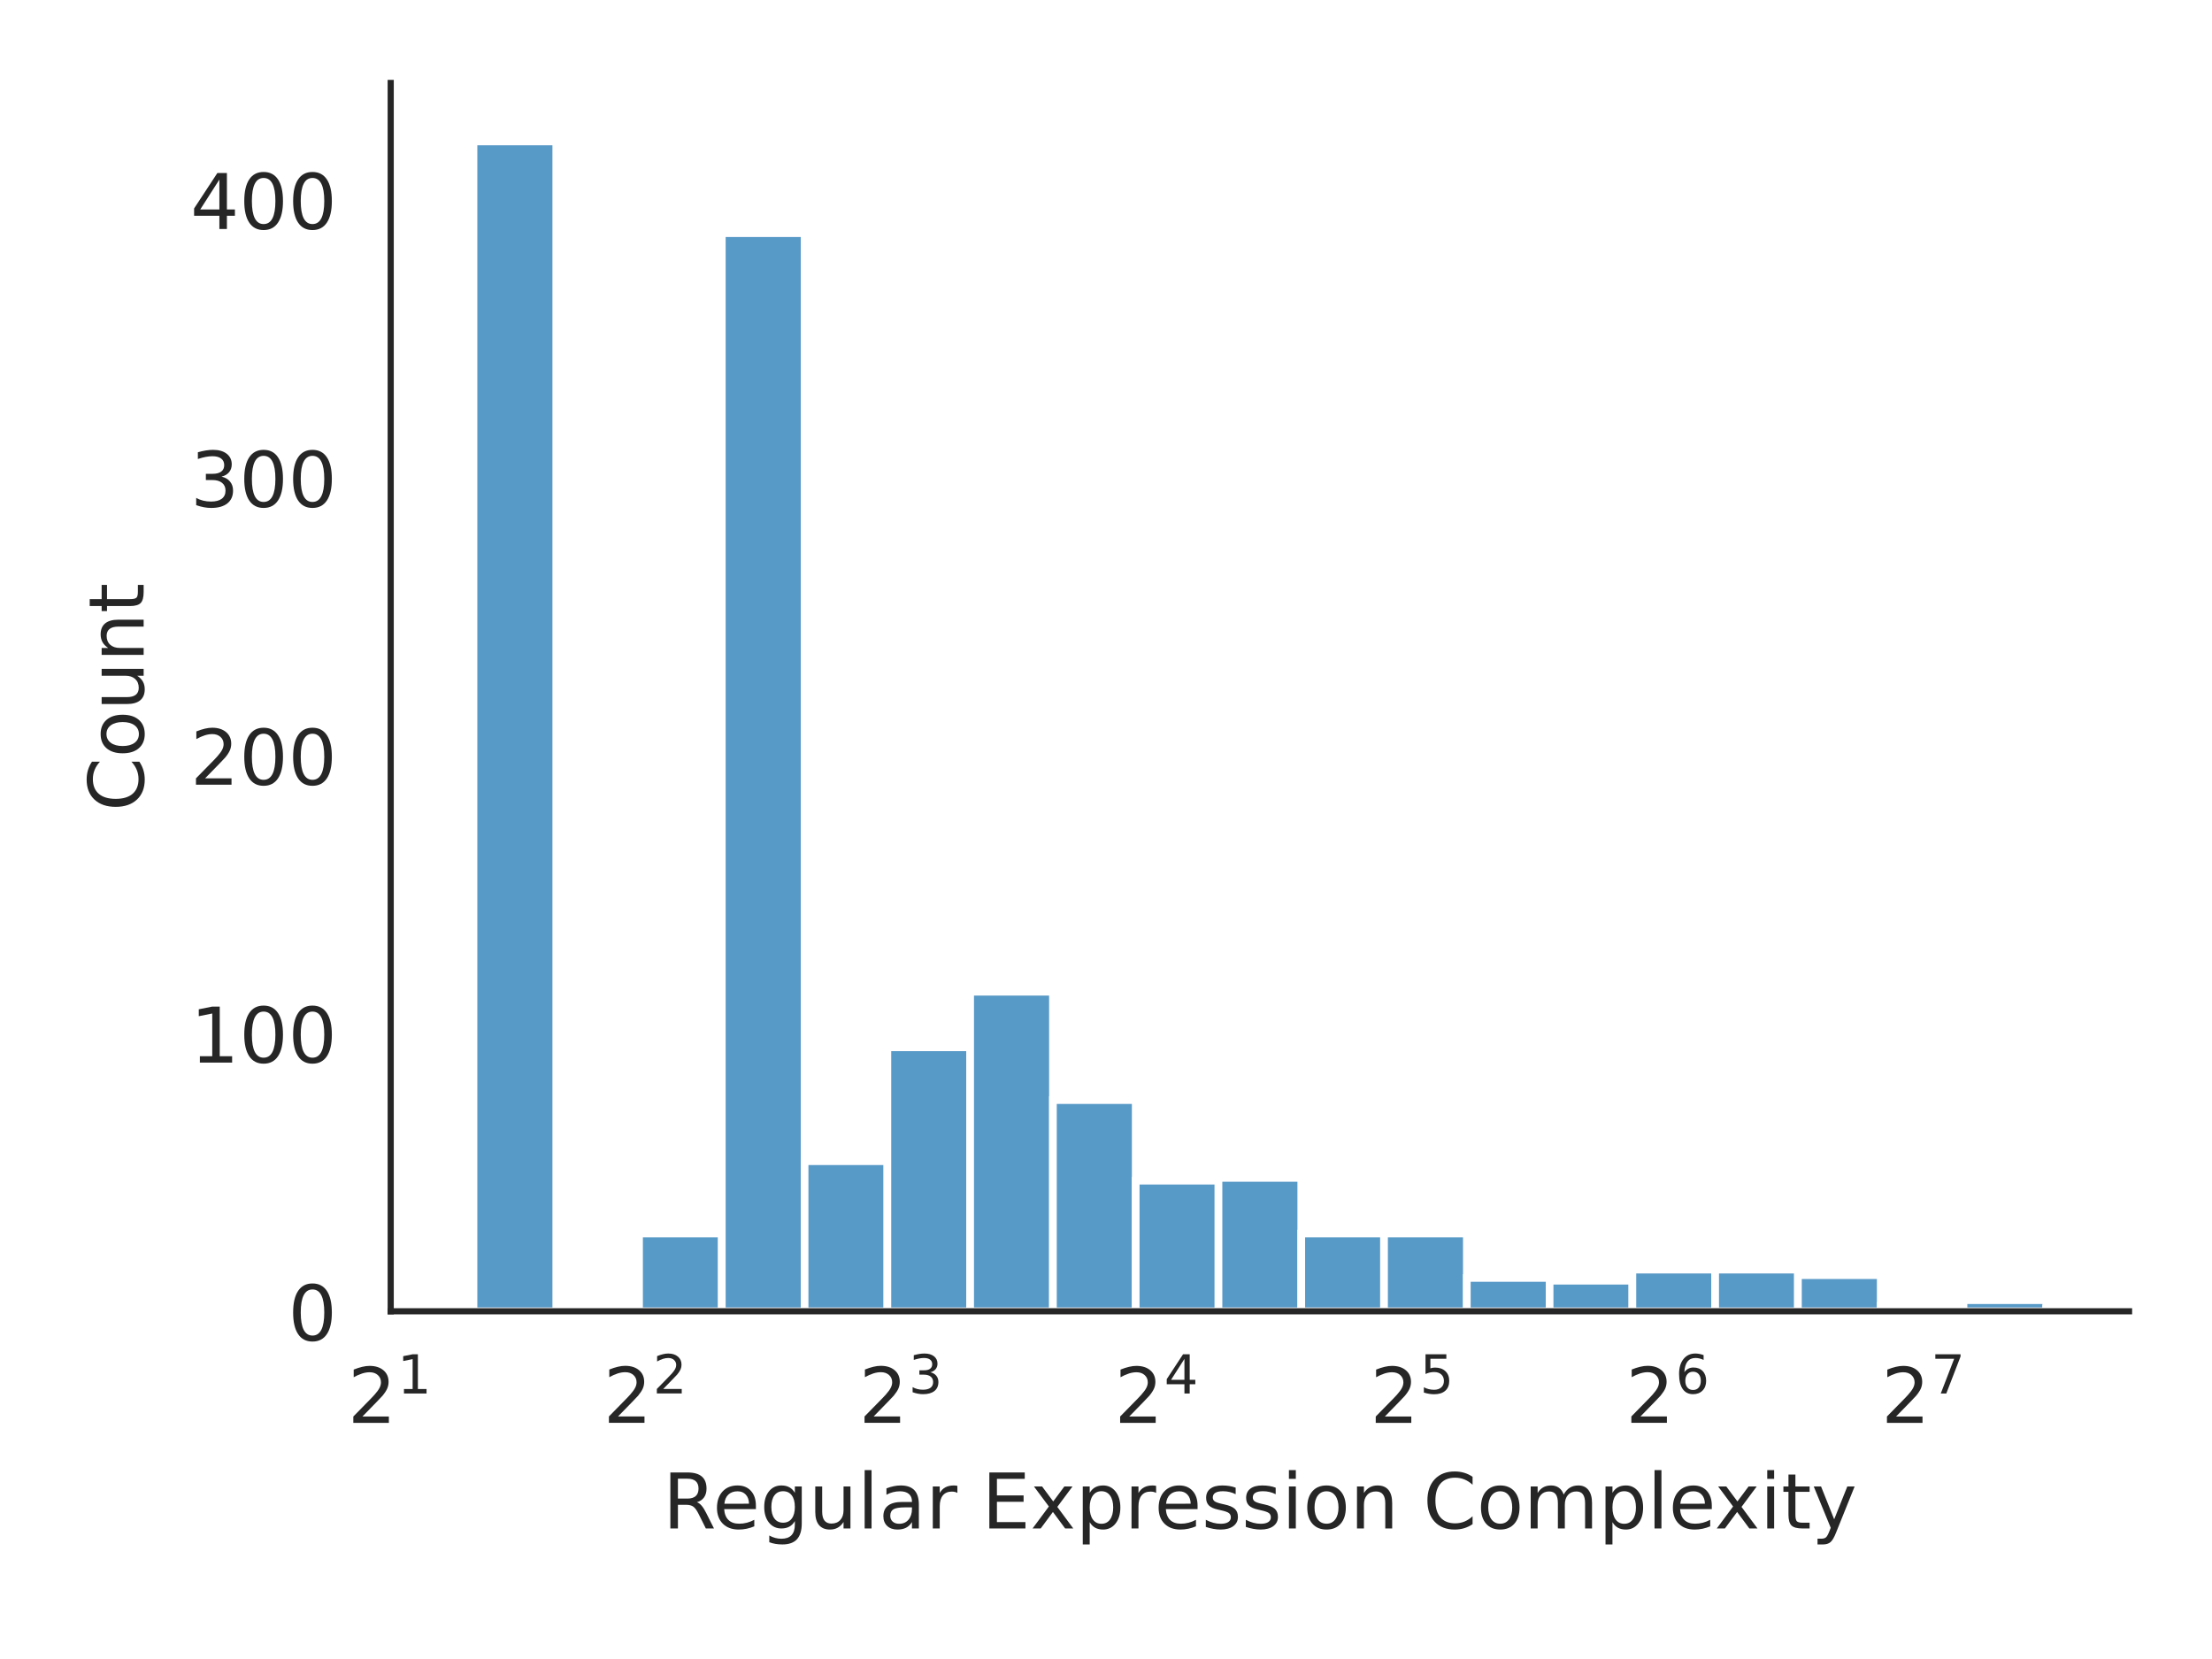
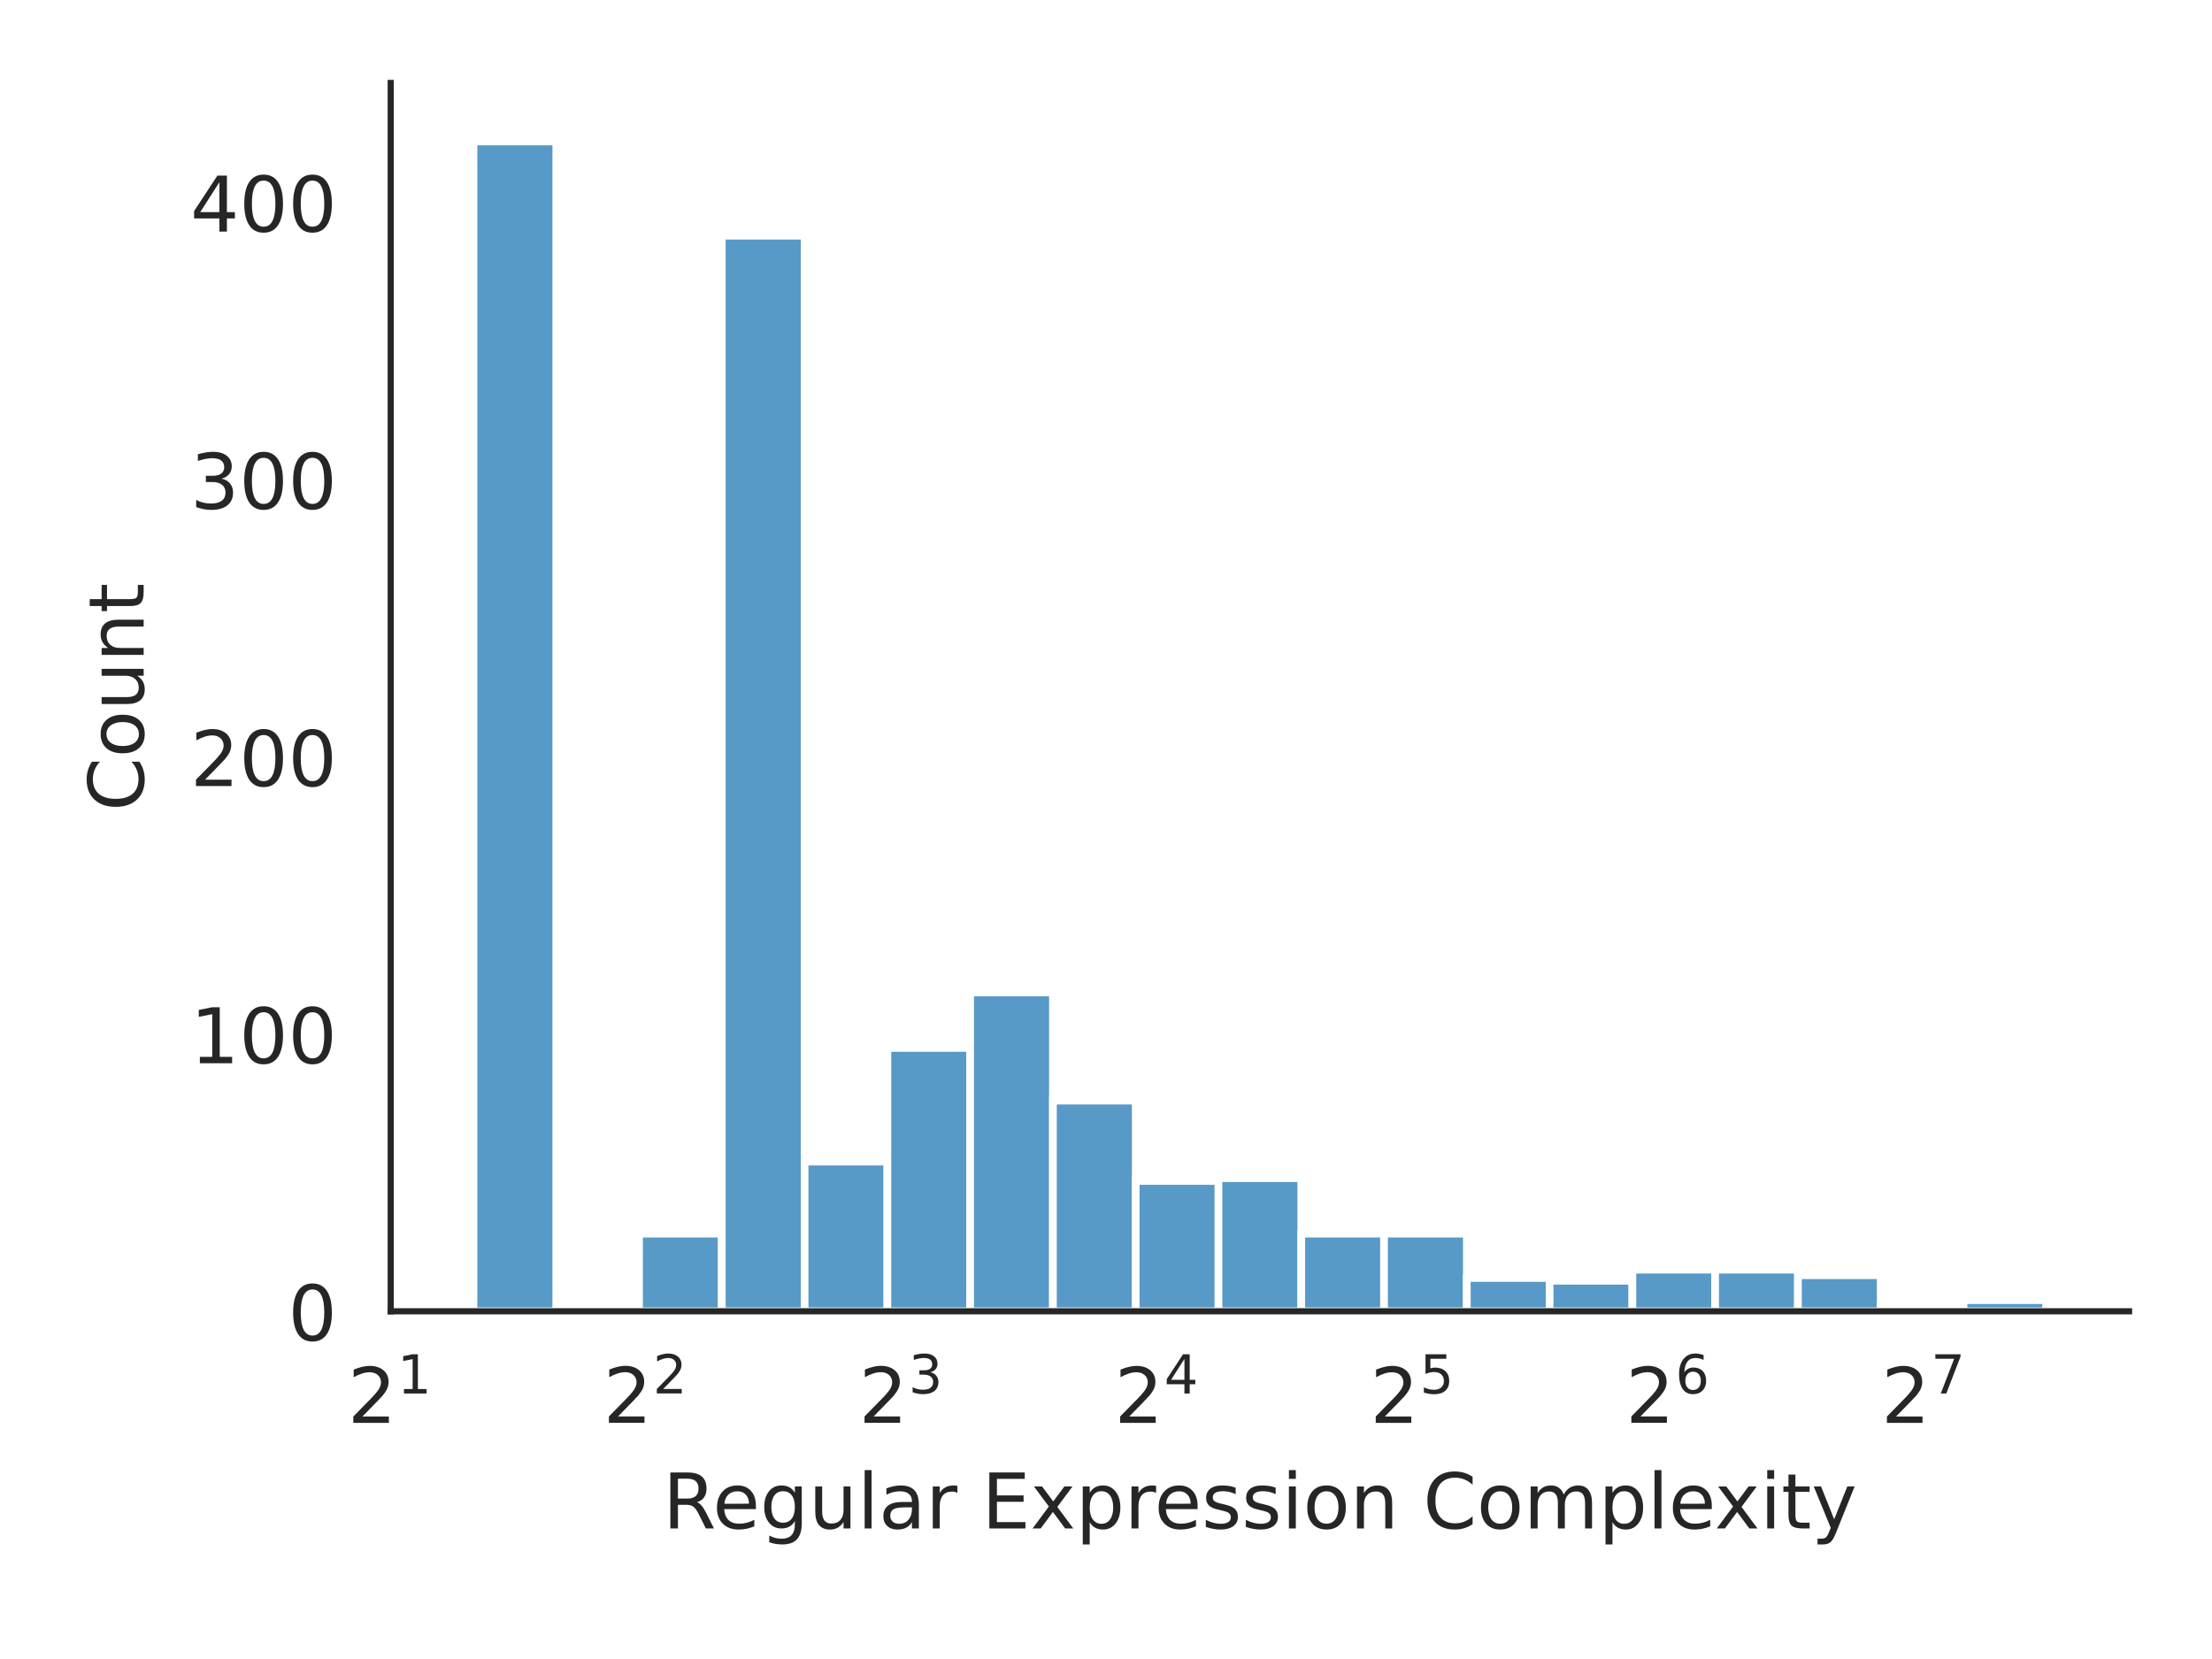
<svg xmlns="http://www.w3.org/2000/svg" xmlns:xlink="http://www.w3.org/1999/xlink" width="288pt" height="216pt" viewBox="0 0 288 216" version="1.1">
  <defs>
    <style type="text/css">*{stroke-linejoin: round; stroke-linecap: butt}</style>
  </defs>
  <g id="figure_1">
    <g id="patch_1">
      <path d="M 0 216  L 288 216  L 288 0  L 0 0  z " style="fill: #ffffff" />
    </g>
    <g id="axes_1">
      <g id="patch_2">
        <path d="M 50.87 170.728  L 277.2 170.728  L 277.2 10.8  L 50.87 10.8  z " style="fill: #ffffff" />
      </g>
      <g id="matplotlib.axis_1">
        <g id="xtick_1">
          <g id="text_1">
            <g style="fill: #262626" transform="translate(45.27 185.3264) scale(0.1 -0.1)">
              <defs>
                <path id="DejaVuSans-32" d="M 1228 531  L 3431 531  L 3431 0  L 469 0  L 469 531  Q 828 903 1448 1529  Q 2069 2156 2228 2338  Q 2531 2678 2651 2914  Q 2772 3150 2772 3378  Q 2772 3750 2511 3984  Q 2250 4219 1831 4219  Q 1534 4219 1204 4116  Q 875 4013 500 3803  L 500 4441  Q 881 4594 1212 4672  Q 1544 4750 1819 4750  Q 2544 4750 2975 4387  Q 3406 4025 3406 3419  Q 3406 3131 3298 2873  Q 3191 2616 2906 2266  Q 2828 2175 2409 1742  Q 1991 1309 1228 531  z " transform="scale(0.015625)" />
                <path id="DejaVuSans-31" d="M 794 531  L 1825 531  L 1825 4091  L 703 3866  L 703 4441  L 1819 4666  L 2450 4666  L 2450 531  L 3481 531  L 3481 0  L 794 0  L 794 531  z " transform="scale(0.015625)" />
              </defs>
              <use xlink:href="#DejaVuSans-32" transform="translate(0 0.684375)" />
              <use xlink:href="#DejaVuSans-31" transform="translate(64.58008 38.96563) scale(0.7)" />
            </g>
          </g>
        </g>
        <g id="xtick_2">
          <g id="text_2">
            <g style="fill: #262626" transform="translate(78.54942 185.3264) scale(0.1 -0.1)">
              <use xlink:href="#DejaVuSans-32" transform="translate(0 0.765625)" />
              <use xlink:href="#DejaVuSans-32" transform="translate(64.58008 39.04688) scale(0.7)" />
            </g>
          </g>
        </g>
        <g id="xtick_3">
          <g id="text_3">
            <g style="fill: #262626" transform="translate(111.8288 185.3264) scale(0.1 -0.1)">
              <defs>
                <path id="DejaVuSans-33" d="M 2597 2516  Q 3050 2419 3304 2112  Q 3559 1806 3559 1356  Q 3559 666 3084 287  Q 2609 -91 1734 -91  Q 1441 -91 1130 -33  Q 819 25 488 141  L 488 750  Q 750 597 1062 519  Q 1375 441 1716 441  Q 2309 441 2620 675  Q 2931 909 2931 1356  Q 2931 1769 2642 2001  Q 2353 2234 1838 2234  L 1294 2234  L 1294 2753  L 1863 2753  Q 2328 2753 2575 2939  Q 2822 3125 2822 3475  Q 2822 3834 2567 4026  Q 2313 4219 1838 4219  Q 1578 4219 1281 4162  Q 984 4106 628 3988  L 628 4550  Q 988 4650 1302 4700  Q 1616 4750 1894 4750  Q 2613 4750 3031 4423  Q 3450 4097 3450 3541  Q 3450 3153 3228 2886  Q 3006 2619 2597 2516  z " transform="scale(0.015625)" />
              </defs>
              <use xlink:href="#DejaVuSans-32" transform="translate(0 0.765625)" />
              <use xlink:href="#DejaVuSans-33" transform="translate(64.58008 39.04688) scale(0.7)" />
            </g>
          </g>
        </g>
        <g id="xtick_4">
          <g id="text_4">
            <g style="fill: #262626" transform="translate(145.1083 185.3264) scale(0.1 -0.1)">
              <defs>
                <path id="DejaVuSans-34" d="M 2419 4116  L 825 1625  L 2419 1625  L 2419 4116  z M 2253 4666  L 3047 4666  L 3047 1625  L 3713 1625  L 3713 1100  L 3047 1100  L 3047 0  L 2419 0  L 2419 1100  L 313 1100  L 313 1709  L 2253 4666  z " transform="scale(0.015625)" />
              </defs>
              <use xlink:href="#DejaVuSans-32" transform="translate(0 0.684375)" />
              <use xlink:href="#DejaVuSans-34" transform="translate(64.58008 38.96563) scale(0.7)" />
            </g>
          </g>
        </g>
        <g id="xtick_5">
          <g id="text_5">
            <g style="fill: #262626" transform="translate(178.3877 185.3264) scale(0.1 -0.1)">
              <defs>
                <path id="DejaVuSans-35" d="M 691 4666  L 3169 4666  L 3169 4134  L 1269 4134  L 1269 2991  Q 1406 3038 1543 3061  Q 1681 3084 1819 3084  Q 2600 3084 3056 2656  Q 3513 2228 3513 1497  Q 3513 744 3044 326  Q 2575 -91 1722 -91  Q 1428 -91 1123 -41  Q 819 9 494 109  L 494 744  Q 775 591 1075 516  Q 1375 441 1709 441  Q 2250 441 2565 725  Q 2881 1009 2881 1497  Q 2881 1984 2565 2268  Q 2250 2553 1709 2553  Q 1456 2553 1204 2497  Q 953 2441 691 2322  L 691 4666  z " transform="scale(0.015625)" />
              </defs>
              <use xlink:href="#DejaVuSans-32" transform="translate(0 0.684375)" />
              <use xlink:href="#DejaVuSans-35" transform="translate(64.58008 38.96563) scale(0.7)" />
            </g>
          </g>
        </g>
        <g id="xtick_6">
          <g id="text_6">
            <g style="fill: #262626" transform="translate(211.6671 185.3264) scale(0.1 -0.1)">
              <defs>
                <path id="DejaVuSans-36" d="M 2113 2584  Q 1688 2584 1439 2293  Q 1191 2003 1191 1497  Q 1191 994 1439 701  Q 1688 409 2113 409  Q 2538 409 2786 701  Q 3034 994 3034 1497  Q 3034 2003 2786 2293  Q 2538 2584 2113 2584  z M 3366 4563  L 3366 3988  Q 3128 4100 2886 4159  Q 2644 4219 2406 4219  Q 1781 4219 1451 3797  Q 1122 3375 1075 2522  Q 1259 2794 1537 2939  Q 1816 3084 2150 3084  Q 2853 3084 3261 2657  Q 3669 2231 3669 1497  Q 3669 778 3244 343  Q 2819 -91 2113 -91  Q 1303 -91 875 529  Q 447 1150 447 2328  Q 447 3434 972 4092  Q 1497 4750 2381 4750  Q 2619 4750 2861 4703  Q 3103 4656 3366 4563  z " transform="scale(0.015625)" />
              </defs>
              <use xlink:href="#DejaVuSans-32" transform="translate(0 0.765625)" />
              <use xlink:href="#DejaVuSans-36" transform="translate(64.58008 39.04688) scale(0.7)" />
            </g>
          </g>
        </g>
        <g id="xtick_7">
          <g id="text_7">
            <g style="fill: #262626" transform="translate(244.9465 185.3264) scale(0.1 -0.1)">
              <defs>
                <path id="DejaVuSans-37" d="M 525 4666  L 3525 4666  L 3525 4397  L 1831 0  L 1172 0  L 2766 4134  L 525 4134  L 525 4666  z " transform="scale(0.015625)" />
              </defs>
              <use xlink:href="#DejaVuSans-32" transform="translate(0 0.684375)" />
              <use xlink:href="#DejaVuSans-37" transform="translate(64.58008 38.96563) scale(0.7)" />
            </g>
          </g>
        </g>
        <g id="text_8">
          <g style="fill: #262626" transform="translate(86.29906 199.0046) scale(0.1 -0.1)">
            <defs>
              <path id="DejaVuSans-52" d="M 2841 2188  Q 3044 2119 3236 1894  Q 3428 1669 3622 1275  L 4263 0  L 3584 0  L 2988 1197  Q 2756 1666 2539 1819  Q 2322 1972 1947 1972  L 1259 1972  L 1259 0  L 628 0  L 628 4666  L 2053 4666  Q 2853 4666 3247 4331  Q 3641 3997 3641 3322  Q 3641 2881 3436 2590  Q 3231 2300 2841 2188  z M 1259 4147  L 1259 2491  L 2053 2491  Q 2509 2491 2742 2702  Q 2975 2913 2975 3322  Q 2975 3731 2742 3939  Q 2509 4147 2053 4147  L 1259 4147  z " transform="scale(0.015625)" />
              <path id="DejaVuSans-65" d="M 3597 1894  L 3597 1613  L 953 1613  Q 991 1019 1311 708  Q 1631 397 2203 397  Q 2534 397 2845 478  Q 3156 559 3463 722  L 3463 178  Q 3153 47 2828 -22  Q 2503 -91 2169 -91  Q 1331 -91 842 396  Q 353 884 353 1716  Q 353 2575 817 3079  Q 1281 3584 2069 3584  Q 2775 3584 3186 3129  Q 3597 2675 3597 1894  z M 3022 2063  Q 3016 2534 2758 2815  Q 2500 3097 2075 3097  Q 1594 3097 1305 2825  Q 1016 2553 972 2059  L 3022 2063  z " transform="scale(0.015625)" />
              <path id="DejaVuSans-67" d="M 2906 1791  Q 2906 2416 2648 2759  Q 2391 3103 1925 3103  Q 1463 3103 1205 2759  Q 947 2416 947 1791  Q 947 1169 1205 825  Q 1463 481 1925 481  Q 2391 481 2648 825  Q 2906 1169 2906 1791  z M 3481 434  Q 3481 -459 3084 -895  Q 2688 -1331 1869 -1331  Q 1566 -1331 1297 -1286  Q 1028 -1241 775 -1147  L 775 -588  Q 1028 -725 1275 -790  Q 1522 -856 1778 -856  Q 2344 -856 2625 -561  Q 2906 -266 2906 331  L 2906 616  Q 2728 306 2450 153  Q 2172 0 1784 0  Q 1141 0 747 490  Q 353 981 353 1791  Q 353 2603 747 3093  Q 1141 3584 1784 3584  Q 2172 3584 2450 3431  Q 2728 3278 2906 2969  L 2906 3500  L 3481 3500  L 3481 434  z " transform="scale(0.015625)" />
              <path id="DejaVuSans-75" d="M 544 1381  L 544 3500  L 1119 3500  L 1119 1403  Q 1119 906 1312 657  Q 1506 409 1894 409  Q 2359 409 2629 706  Q 2900 1003 2900 1516  L 2900 3500  L 3475 3500  L 3475 0  L 2900 0  L 2900 538  Q 2691 219 2414 64  Q 2138 -91 1772 -91  Q 1169 -91 856 284  Q 544 659 544 1381  z M 1991 3584  L 1991 3584  z " transform="scale(0.015625)" />
              <path id="DejaVuSans-6c" d="M 603 4863  L 1178 4863  L 1178 0  L 603 0  L 603 4863  z " transform="scale(0.015625)" />
              <path id="DejaVuSans-61" d="M 2194 1759  Q 1497 1759 1228 1600  Q 959 1441 959 1056  Q 959 750 1161 570  Q 1363 391 1709 391  Q 2188 391 2477 730  Q 2766 1069 2766 1631  L 2766 1759  L 2194 1759  z M 3341 1997  L 3341 0  L 2766 0  L 2766 531  Q 2569 213 2275 61  Q 1981 -91 1556 -91  Q 1019 -91 701 211  Q 384 513 384 1019  Q 384 1609 779 1909  Q 1175 2209 1959 2209  L 2766 2209  L 2766 2266  Q 2766 2663 2505 2880  Q 2244 3097 1772 3097  Q 1472 3097 1187 3025  Q 903 2953 641 2809  L 641 3341  Q 956 3463 1253 3523  Q 1550 3584 1831 3584  Q 2591 3584 2966 3190  Q 3341 2797 3341 1997  z " transform="scale(0.015625)" />
              <path id="DejaVuSans-72" d="M 2631 2963  Q 2534 3019 2420 3045  Q 2306 3072 2169 3072  Q 1681 3072 1420 2755  Q 1159 2438 1159 1844  L 1159 0  L 581 0  L 581 3500  L 1159 3500  L 1159 2956  Q 1341 3275 1631 3429  Q 1922 3584 2338 3584  Q 2397 3584 2469 3576  Q 2541 3569 2628 3553  L 2631 2963  z " transform="scale(0.015625)" />
              <path id="DejaVuSans-20" transform="scale(0.015625)" />
              <path id="DejaVuSans-45" d="M 628 4666  L 3578 4666  L 3578 4134  L 1259 4134  L 1259 2753  L 3481 2753  L 3481 2222  L 1259 2222  L 1259 531  L 3634 531  L 3634 0  L 628 0  L 628 4666  z " transform="scale(0.015625)" />
              <path id="DejaVuSans-78" d="M 3513 3500  L 2247 1797  L 3578 0  L 2900 0  L 1881 1375  L 863 0  L 184 0  L 1544 1831  L 300 3500  L 978 3500  L 1906 2253  L 2834 3500  L 3513 3500  z " transform="scale(0.015625)" />
              <path id="DejaVuSans-70" d="M 1159 525  L 1159 -1331  L 581 -1331  L 581 3500  L 1159 3500  L 1159 2969  Q 1341 3281 1617 3432  Q 1894 3584 2278 3584  Q 2916 3584 3314 3078  Q 3713 2572 3713 1747  Q 3713 922 3314 415  Q 2916 -91 2278 -91  Q 1894 -91 1617 61  Q 1341 213 1159 525  z M 3116 1747  Q 3116 2381 2855 2742  Q 2594 3103 2138 3103  Q 1681 3103 1420 2742  Q 1159 2381 1159 1747  Q 1159 1113 1420 752  Q 1681 391 2138 391  Q 2594 391 2855 752  Q 3116 1113 3116 1747  z " transform="scale(0.015625)" />
              <path id="DejaVuSans-73" d="M 2834 3397  L 2834 2853  Q 2591 2978 2328 3040  Q 2066 3103 1784 3103  Q 1356 3103 1142 2972  Q 928 2841 928 2578  Q 928 2378 1081 2264  Q 1234 2150 1697 2047  L 1894 2003  Q 2506 1872 2764 1633  Q 3022 1394 3022 966  Q 3022 478 2636 193  Q 2250 -91 1575 -91  Q 1294 -91 989 -36  Q 684 19 347 128  L 347 722  Q 666 556 975 473  Q 1284 391 1588 391  Q 1994 391 2212 530  Q 2431 669 2431 922  Q 2431 1156 2273 1281  Q 2116 1406 1581 1522  L 1381 1569  Q 847 1681 609 1914  Q 372 2147 372 2553  Q 372 3047 722 3315  Q 1072 3584 1716 3584  Q 2034 3584 2315 3537  Q 2597 3491 2834 3397  z " transform="scale(0.015625)" />
              <path id="DejaVuSans-69" d="M 603 3500  L 1178 3500  L 1178 0  L 603 0  L 603 3500  z M 603 4863  L 1178 4863  L 1178 4134  L 603 4134  L 603 4863  z " transform="scale(0.015625)" />
              <path id="DejaVuSans-6f" d="M 1959 3097  Q 1497 3097 1228 2736  Q 959 2375 959 1747  Q 959 1119 1226 758  Q 1494 397 1959 397  Q 2419 397 2687 759  Q 2956 1122 2956 1747  Q 2956 2369 2687 2733  Q 2419 3097 1959 3097  z M 1959 3584  Q 2709 3584 3137 3096  Q 3566 2609 3566 1747  Q 3566 888 3137 398  Q 2709 -91 1959 -91  Q 1206 -91 779 398  Q 353 888 353 1747  Q 353 2609 779 3096  Q 1206 3584 1959 3584  z " transform="scale(0.015625)" />
              <path id="DejaVuSans-6e" d="M 3513 2113  L 3513 0  L 2938 0  L 2938 2094  Q 2938 2591 2744 2837  Q 2550 3084 2163 3084  Q 1697 3084 1428 2787  Q 1159 2491 1159 1978  L 1159 0  L 581 0  L 581 3500  L 1159 3500  L 1159 2956  Q 1366 3272 1645 3428  Q 1925 3584 2291 3584  Q 2894 3584 3203 3211  Q 3513 2838 3513 2113  z " transform="scale(0.015625)" />
              <path id="DejaVuSans-43" d="M 4122 4306  L 4122 3641  Q 3803 3938 3442 4084  Q 3081 4231 2675 4231  Q 1875 4231 1450 3742  Q 1025 3253 1025 2328  Q 1025 1406 1450 917  Q 1875 428 2675 428  Q 3081 428 3442 575  Q 3803 722 4122 1019  L 4122 359  Q 3791 134 3420 21  Q 3050 -91 2638 -91  Q 1578 -91 968 557  Q 359 1206 359 2328  Q 359 3453 968 4101  Q 1578 4750 2638 4750  Q 3056 4750 3426 4639  Q 3797 4528 4122 4306  z " transform="scale(0.015625)" />
              <path id="DejaVuSans-6d" d="M 3328 2828  Q 3544 3216 3844 3400  Q 4144 3584 4550 3584  Q 5097 3584 5394 3201  Q 5691 2819 5691 2113  L 5691 0  L 5113 0  L 5113 2094  Q 5113 2597 4934 2840  Q 4756 3084 4391 3084  Q 3944 3084 3684 2787  Q 3425 2491 3425 1978  L 3425 0  L 2847 0  L 2847 2094  Q 2847 2600 2669 2842  Q 2491 3084 2119 3084  Q 1678 3084 1418 2786  Q 1159 2488 1159 1978  L 1159 0  L 581 0  L 581 3500  L 1159 3500  L 1159 2956  Q 1356 3278 1631 3431  Q 1906 3584 2284 3584  Q 2666 3584 2933 3390  Q 3200 3197 3328 2828  z " transform="scale(0.015625)" />
              <path id="DejaVuSans-74" d="M 1172 4494  L 1172 3500  L 2356 3500  L 2356 3053  L 1172 3053  L 1172 1153  Q 1172 725 1289 603  Q 1406 481 1766 481  L 2356 481  L 2356 0  L 1766 0  Q 1100 0 847 248  Q 594 497 594 1153  L 594 3053  L 172 3053  L 172 3500  L 594 3500  L 594 4494  L 1172 4494  z " transform="scale(0.015625)" />
              <path id="DejaVuSans-79" d="M 2059 -325  Q 1816 -950 1584 -1140  Q 1353 -1331 966 -1331  L 506 -1331  L 506 -850  L 844 -850  Q 1081 -850 1212 -737  Q 1344 -625 1503 -206  L 1606 56  L 191 3500  L 800 3500  L 1894 763  L 2988 3500  L 3597 3500  L 2059 -325  z " transform="scale(0.015625)" />
            </defs>
            <use xlink:href="#DejaVuSans-52" />
            <use xlink:href="#DejaVuSans-65" x="64.982" />
            <use xlink:href="#DejaVuSans-67" x="126.506" />
            <use xlink:href="#DejaVuSans-75" x="189.982" />
            <use xlink:href="#DejaVuSans-6c" x="253.361" />
            <use xlink:href="#DejaVuSans-61" x="281.145" />
            <use xlink:href="#DejaVuSans-72" x="342.424" />
            <use xlink:href="#DejaVuSans-20" x="383.537" />
            <use xlink:href="#DejaVuSans-45" x="415.324" />
            <use xlink:href="#DejaVuSans-78" x="478.508" />
            <use xlink:href="#DejaVuSans-70" x="537.688" />
            <use xlink:href="#DejaVuSans-72" x="601.164" />
            <use xlink:href="#DejaVuSans-65" x="640.027" />
            <use xlink:href="#DejaVuSans-73" x="701.551" />
            <use xlink:href="#DejaVuSans-73" x="753.65" />
            <use xlink:href="#DejaVuSans-69" x="805.75" />
            <use xlink:href="#DejaVuSans-6f" x="833.533" />
            <use xlink:href="#DejaVuSans-6e" x="894.715" />
            <use xlink:href="#DejaVuSans-20" x="958.094" />
            <use xlink:href="#DejaVuSans-43" x="989.881" />
            <use xlink:href="#DejaVuSans-6f" x="1059.705" />
            <use xlink:href="#DejaVuSans-6d" x="1120.887" />
            <use xlink:href="#DejaVuSans-70" x="1218.299" />
            <use xlink:href="#DejaVuSans-6c" x="1281.775" />
            <use xlink:href="#DejaVuSans-65" x="1309.559" />
            <use xlink:href="#DejaVuSans-78" x="1369.332" />
            <use xlink:href="#DejaVuSans-69" x="1428.512" />
            <use xlink:href="#DejaVuSans-74" x="1456.295" />
            <use xlink:href="#DejaVuSans-79" x="1495.504" />
          </g>
        </g>
      </g>
      <g id="matplotlib.axis_2">
        <g id="ytick_1">
          <g id="text_9">
            <g style="fill: #262626" transform="translate(37.5075 174.5272) scale(0.1 -0.1)">
              <defs>
                <path id="DejaVuSans-30" d="M 2034 4250  Q 1547 4250 1301 3770  Q 1056 3291 1056 2328  Q 1056 1369 1301 889  Q 1547 409 2034 409  Q 2525 409 2770 889  Q 3016 1369 3016 2328  Q 3016 3291 2770 3770  Q 2525 4250 2034 4250  z M 2034 4750  Q 2819 4750 3233 4129  Q 3647 3509 3647 2328  Q 3647 1150 3233 529  Q 2819 -91 2034 -91  Q 1250 -91 836 529  Q 422 1150 422 2328  Q 422 3509 836 4129  Q 1250 4750 2034 4750  z " transform="scale(0.015625)" />
              </defs>
              <use xlink:href="#DejaVuSans-30" />
            </g>
          </g>
        </g>
        <g id="ytick_2">
          <g id="text_10">
-             <g style="fill: #262626" transform="translate(24.7825 138.3485) scale(0.1 -0.1)">
+             <g style="fill: #262626" transform="translate(24.7825 138.4342) scale(0.1 -0.1)">
              <use xlink:href="#DejaVuSans-31" />
              <use xlink:href="#DejaVuSans-30" x="63.623" />
              <use xlink:href="#DejaVuSans-30" x="127.246" />
            </g>
          </g>
        </g>
        <g id="ytick_3">
          <g id="text_11">
-             <g style="fill: #262626" transform="translate(24.7825 102.1698) scale(0.1 -0.1)">
+             <g style="fill: #262626" transform="translate(24.7825 102.3413) scale(0.1 -0.1)">
              <use xlink:href="#DejaVuSans-32" />
              <use xlink:href="#DejaVuSans-30" x="63.623" />
              <use xlink:href="#DejaVuSans-30" x="127.246" />
            </g>
          </g>
        </g>
        <g id="ytick_4">
          <g id="text_12">
-             <g style="fill: #262626" transform="translate(24.7825 65.99108) scale(0.1 -0.1)">
+             <g style="fill: #262626" transform="translate(24.7825 66.24828) scale(0.1 -0.1)">
              <use xlink:href="#DejaVuSans-33" />
              <use xlink:href="#DejaVuSans-30" x="63.623" />
              <use xlink:href="#DejaVuSans-30" x="127.246" />
            </g>
          </g>
        </g>
        <g id="ytick_5">
          <g id="text_13">
-             <g style="fill: #262626" transform="translate(24.7825 29.81237) scale(0.1 -0.1)">
+             <g style="fill: #262626" transform="translate(24.7825 30.15529) scale(0.1 -0.1)">
              <use xlink:href="#DejaVuSans-34" />
              <use xlink:href="#DejaVuSans-30" x="63.623" />
              <use xlink:href="#DejaVuSans-30" x="127.246" />
            </g>
          </g>
        </g>
        <g id="text_14">
          <g style="fill: #262626" transform="translate(18.70281 105.6124) rotate(-90) scale(0.1 -0.1)">
            <use xlink:href="#DejaVuSans-43" />
            <use xlink:href="#DejaVuSans-6f" x="69.824" />
            <use xlink:href="#DejaVuSans-75" x="131.006" />
            <use xlink:href="#DejaVuSans-6e" x="194.385" />
            <use xlink:href="#DejaVuSans-74" x="257.764" />
          </g>
        </g>
      </g>
      <g id="patch_3">
-         <path d="M 50.87 170.728  L 61.648 170.728  L 61.648 170.004  L 50.87 170.004  z " clip-path="url(#p58f02df5b8)" style="fill: #1f77b4; fill-opacity: 0.75; stroke: #ffffff; stroke-linejoin: miter" />
+         <path d="M 50.87 170.728  L 61.648 170.728  L 61.648 170.006  L 50.87 170.006  z " clip-path="url(#p58f02df5b8)" style="fill: #1f77b4; fill-opacity: 0.75; stroke: #ffffff; stroke-linejoin: miter" />
      </g>
      <g id="patch_4">
        <path d="M 61.648 170.728  L 72.425 170.728  L 72.425 18.416  L 61.648 18.416  z " clip-path="url(#p58f02df5b8)" style="fill: #1f77b4; fill-opacity: 0.75; stroke: #ffffff; stroke-linejoin: miter" />
      </g>
      <g id="patch_5">
        <path d="M 72.425 170.728  L 83.203 170.728  L 83.203 170.728  L 72.425 170.728  z " clip-path="url(#p58f02df5b8)" style="fill: #1f77b4; fill-opacity: 0.75; stroke: #ffffff; stroke-linejoin: miter" />
      </g>
      <g id="patch_6">
-         <path d="M 83.203 170.728  L 93.98 170.728  L 93.98 160.598  L 83.203 160.598  z " clip-path="url(#p58f02df5b8)" style="fill: #1f77b4; fill-opacity: 0.75; stroke: #ffffff; stroke-linejoin: miter" />
+         <path d="M 83.203 170.728  L 93.98 170.728  L 93.98 160.622  L 83.203 160.622  z " clip-path="url(#p58f02df5b8)" style="fill: #1f77b4; fill-opacity: 0.75; stroke: #ffffff; stroke-linejoin: miter" />
      </g>
      <g id="patch_7">
-         <path d="M 93.98 170.728  L 104.758 170.728  L 104.758 30.355  L 93.98 30.355  z " clip-path="url(#p58f02df5b8)" style="fill: #1f77b4; fill-opacity: 0.75; stroke: #ffffff; stroke-linejoin: miter" />
+         <path d="M 93.98 170.728  L 104.758 170.728  L 104.758 30.687  L 93.98 30.687  z " clip-path="url(#p58f02df5b8)" style="fill: #1f77b4; fill-opacity: 0.75; stroke: #ffffff; stroke-linejoin: miter" />
      </g>
      <g id="patch_8">
-         <path d="M 104.758 170.728  L 115.536 170.728  L 115.536 151.191  L 104.758 151.191  z " clip-path="url(#p58f02df5b8)" style="fill: #1f77b4; fill-opacity: 0.75; stroke: #ffffff; stroke-linejoin: miter" />
+         <path d="M 104.758 170.728  L 115.536 170.728  L 115.536 151.238  L 104.758 151.238  z " clip-path="url(#p58f02df5b8)" style="fill: #1f77b4; fill-opacity: 0.75; stroke: #ffffff; stroke-linejoin: miter" />
      </g>
      <g id="patch_9">
-         <path d="M 115.536 170.728  L 126.313 170.728  L 126.313 136.358  L 115.536 136.358  z " clip-path="url(#p58f02df5b8)" style="fill: #1f77b4; fill-opacity: 0.75; stroke: #ffffff; stroke-linejoin: miter" />
+         <path d="M 115.536 170.728  L 126.313 170.728  L 126.313 136.44  L 115.536 136.44  z " clip-path="url(#p58f02df5b8)" style="fill: #1f77b4; fill-opacity: 0.75; stroke: #ffffff; stroke-linejoin: miter" />
      </g>
      <g id="patch_10">
-         <path d="M 126.313 170.728  L 137.091 170.728  L 137.091 129.122  L 126.313 129.122  z " clip-path="url(#p58f02df5b8)" style="fill: #1f77b4; fill-opacity: 0.75; stroke: #ffffff; stroke-linejoin: miter" />
+         <path d="M 126.313 170.728  L 137.091 170.728  L 137.091 129.221  L 126.313 129.221  z " clip-path="url(#p58f02df5b8)" style="fill: #1f77b4; fill-opacity: 0.75; stroke: #ffffff; stroke-linejoin: miter" />
      </g>
      <g id="patch_11">
-         <path d="M 137.091 170.728  L 147.869 170.728  L 147.869 143.232  L 137.091 143.232  z " clip-path="url(#p58f02df5b8)" style="fill: #1f77b4; fill-opacity: 0.75; stroke: #ffffff; stroke-linejoin: miter" />
+         <path d="M 137.091 170.728  L 147.869 170.728  L 147.869 143.297  L 137.091 143.297  z " clip-path="url(#p58f02df5b8)" style="fill: #1f77b4; fill-opacity: 0.75; stroke: #ffffff; stroke-linejoin: miter" />
      </g>
      <g id="patch_12">
-         <path d="M 147.869 170.728  L 158.646 170.728  L 158.646 153.724  L 147.869 153.724  z " clip-path="url(#p58f02df5b8)" style="fill: #1f77b4; fill-opacity: 0.75; stroke: #ffffff; stroke-linejoin: miter" />
+         <path d="M 147.869 170.728  L 158.646 170.728  L 158.646 153.764  L 147.869 153.764  z " clip-path="url(#p58f02df5b8)" style="fill: #1f77b4; fill-opacity: 0.75; stroke: #ffffff; stroke-linejoin: miter" />
      </g>
      <g id="patch_13">
-         <path d="M 158.646 170.728  L 169.424 170.728  L 169.424 153.362  L 158.646 153.362  z " clip-path="url(#p58f02df5b8)" style="fill: #1f77b4; fill-opacity: 0.75; stroke: #ffffff; stroke-linejoin: miter" />
+         <path d="M 158.646 170.728  L 169.424 170.728  L 169.424 153.403  L 158.646 153.403  z " clip-path="url(#p58f02df5b8)" style="fill: #1f77b4; fill-opacity: 0.75; stroke: #ffffff; stroke-linejoin: miter" />
      </g>
      <g id="patch_14">
-         <path d="M 169.424 170.728  L 180.201 170.728  L 180.201 160.598  L 169.424 160.598  z " clip-path="url(#p58f02df5b8)" style="fill: #1f77b4; fill-opacity: 0.75; stroke: #ffffff; stroke-linejoin: miter" />
+         <path d="M 169.424 170.728  L 180.201 170.728  L 180.201 160.622  L 169.424 160.622  z " clip-path="url(#p58f02df5b8)" style="fill: #1f77b4; fill-opacity: 0.75; stroke: #ffffff; stroke-linejoin: miter" />
      </g>
      <g id="patch_15">
-         <path d="M 180.201 170.728  L 190.979 170.728  L 190.979 160.598  L 180.201 160.598  z " clip-path="url(#p58f02df5b8)" style="fill: #1f77b4; fill-opacity: 0.75; stroke: #ffffff; stroke-linejoin: miter" />
+         <path d="M 180.201 170.728  L 190.979 170.728  L 190.979 160.622  L 180.201 160.622  z " clip-path="url(#p58f02df5b8)" style="fill: #1f77b4; fill-opacity: 0.75; stroke: #ffffff; stroke-linejoin: miter" />
      </g>
      <g id="patch_16">
-         <path d="M 190.979 170.728  L 201.757 170.728  L 201.757 166.387  L 190.979 166.387  z " clip-path="url(#p58f02df5b8)" style="fill: #1f77b4; fill-opacity: 0.75; stroke: #ffffff; stroke-linejoin: miter" />
+         <path d="M 190.979 170.728  L 201.757 170.728  L 201.757 166.397  L 190.979 166.397  z " clip-path="url(#p58f02df5b8)" style="fill: #1f77b4; fill-opacity: 0.75; stroke: #ffffff; stroke-linejoin: miter" />
      </g>
      <g id="patch_17">
-         <path d="M 201.757 170.728  L 212.534 170.728  L 212.534 166.748  L 201.757 166.748  z " clip-path="url(#p58f02df5b8)" style="fill: #1f77b4; fill-opacity: 0.75; stroke: #ffffff; stroke-linejoin: miter" />
+         <path d="M 201.757 170.728  L 212.534 170.728  L 212.534 166.758  L 201.757 166.758  z " clip-path="url(#p58f02df5b8)" style="fill: #1f77b4; fill-opacity: 0.75; stroke: #ffffff; stroke-linejoin: miter" />
      </g>
      <g id="patch_18">
-         <path d="M 212.534 170.728  L 223.312 170.728  L 223.312 165.301  L 212.534 165.301  z " clip-path="url(#p58f02df5b8)" style="fill: #1f77b4; fill-opacity: 0.75; stroke: #ffffff; stroke-linejoin: miter" />
+         <path d="M 212.534 170.728  L 223.312 170.728  L 223.312 165.314  L 212.534 165.314  z " clip-path="url(#p58f02df5b8)" style="fill: #1f77b4; fill-opacity: 0.75; stroke: #ffffff; stroke-linejoin: miter" />
      </g>
      <g id="patch_19">
-         <path d="M 223.312 170.728  L 234.09 170.728  L 234.09 165.301  L 223.312 165.301  z " clip-path="url(#p58f02df5b8)" style="fill: #1f77b4; fill-opacity: 0.75; stroke: #ffffff; stroke-linejoin: miter" />
+         <path d="M 223.312 170.728  L 234.09 170.728  L 234.09 165.314  L 223.312 165.314  z " clip-path="url(#p58f02df5b8)" style="fill: #1f77b4; fill-opacity: 0.75; stroke: #ffffff; stroke-linejoin: miter" />
      </g>
      <g id="patch_20">
-         <path d="M 234.09 170.728  L 244.867 170.728  L 244.867 166.025  L 234.09 166.025  z " clip-path="url(#p58f02df5b8)" style="fill: #1f77b4; fill-opacity: 0.75; stroke: #ffffff; stroke-linejoin: miter" />
+         <path d="M 234.09 170.728  L 244.867 170.728  L 244.867 166.036  L 234.09 166.036  z " clip-path="url(#p58f02df5b8)" style="fill: #1f77b4; fill-opacity: 0.75; stroke: #ffffff; stroke-linejoin: miter" />
      </g>
      <g id="patch_21">
-         <path d="M 244.867 170.728  L 255.645 170.728  L 255.645 170.004  L 244.867 170.004  z " clip-path="url(#p58f02df5b8)" style="fill: #1f77b4; fill-opacity: 0.75; stroke: #ffffff; stroke-linejoin: miter" />
+         <path d="M 244.867 170.728  L 255.645 170.728  L 255.645 170.006  L 244.867 170.006  z " clip-path="url(#p58f02df5b8)" style="fill: #1f77b4; fill-opacity: 0.75; stroke: #ffffff; stroke-linejoin: miter" />
      </g>
      <g id="patch_22">
-         <path d="M 255.645 170.728  L 266.422 170.728  L 266.422 169.281  L 255.645 169.281  z " clip-path="url(#p58f02df5b8)" style="fill: #1f77b4; fill-opacity: 0.75; stroke: #ffffff; stroke-linejoin: miter" />
+         <path d="M 255.645 170.728  L 266.422 170.728  L 266.422 169.284  L 255.645 169.284  z " clip-path="url(#p58f02df5b8)" style="fill: #1f77b4; fill-opacity: 0.75; stroke: #ffffff; stroke-linejoin: miter" />
      </g>
      <g id="patch_23">
-         <path d="M 266.422 170.728  L 277.2 170.728  L 277.2 170.366  L 266.422 170.366  z " clip-path="url(#p58f02df5b8)" style="fill: #1f77b4; fill-opacity: 0.75; stroke: #ffffff; stroke-linejoin: miter" />
+         <path d="M 266.422 170.728  L 277.2 170.728  L 277.2 170.367  L 266.422 170.367  z " clip-path="url(#p58f02df5b8)" style="fill: #1f77b4; fill-opacity: 0.75; stroke: #ffffff; stroke-linejoin: miter" />
      </g>
      <g id="patch_24">
        <path d="M 50.87 170.728  L 50.87 10.8  " style="fill: none; stroke: #262626; stroke-width: 0.8; stroke-linejoin: miter; stroke-linecap: square" />
      </g>
      <g id="patch_25">
        <path d="M 50.87 170.728  L 277.2 170.728  " style="fill: none; stroke: #262626; stroke-width: 0.8; stroke-linejoin: miter; stroke-linecap: square" />
      </g>
    </g>
  </g>
  <defs>
    <clipPath id="p58f02df5b8">
      <rect x="50.87" y="10.8" width="226.33" height="159.928" />
    </clipPath>
  </defs>
</svg>
